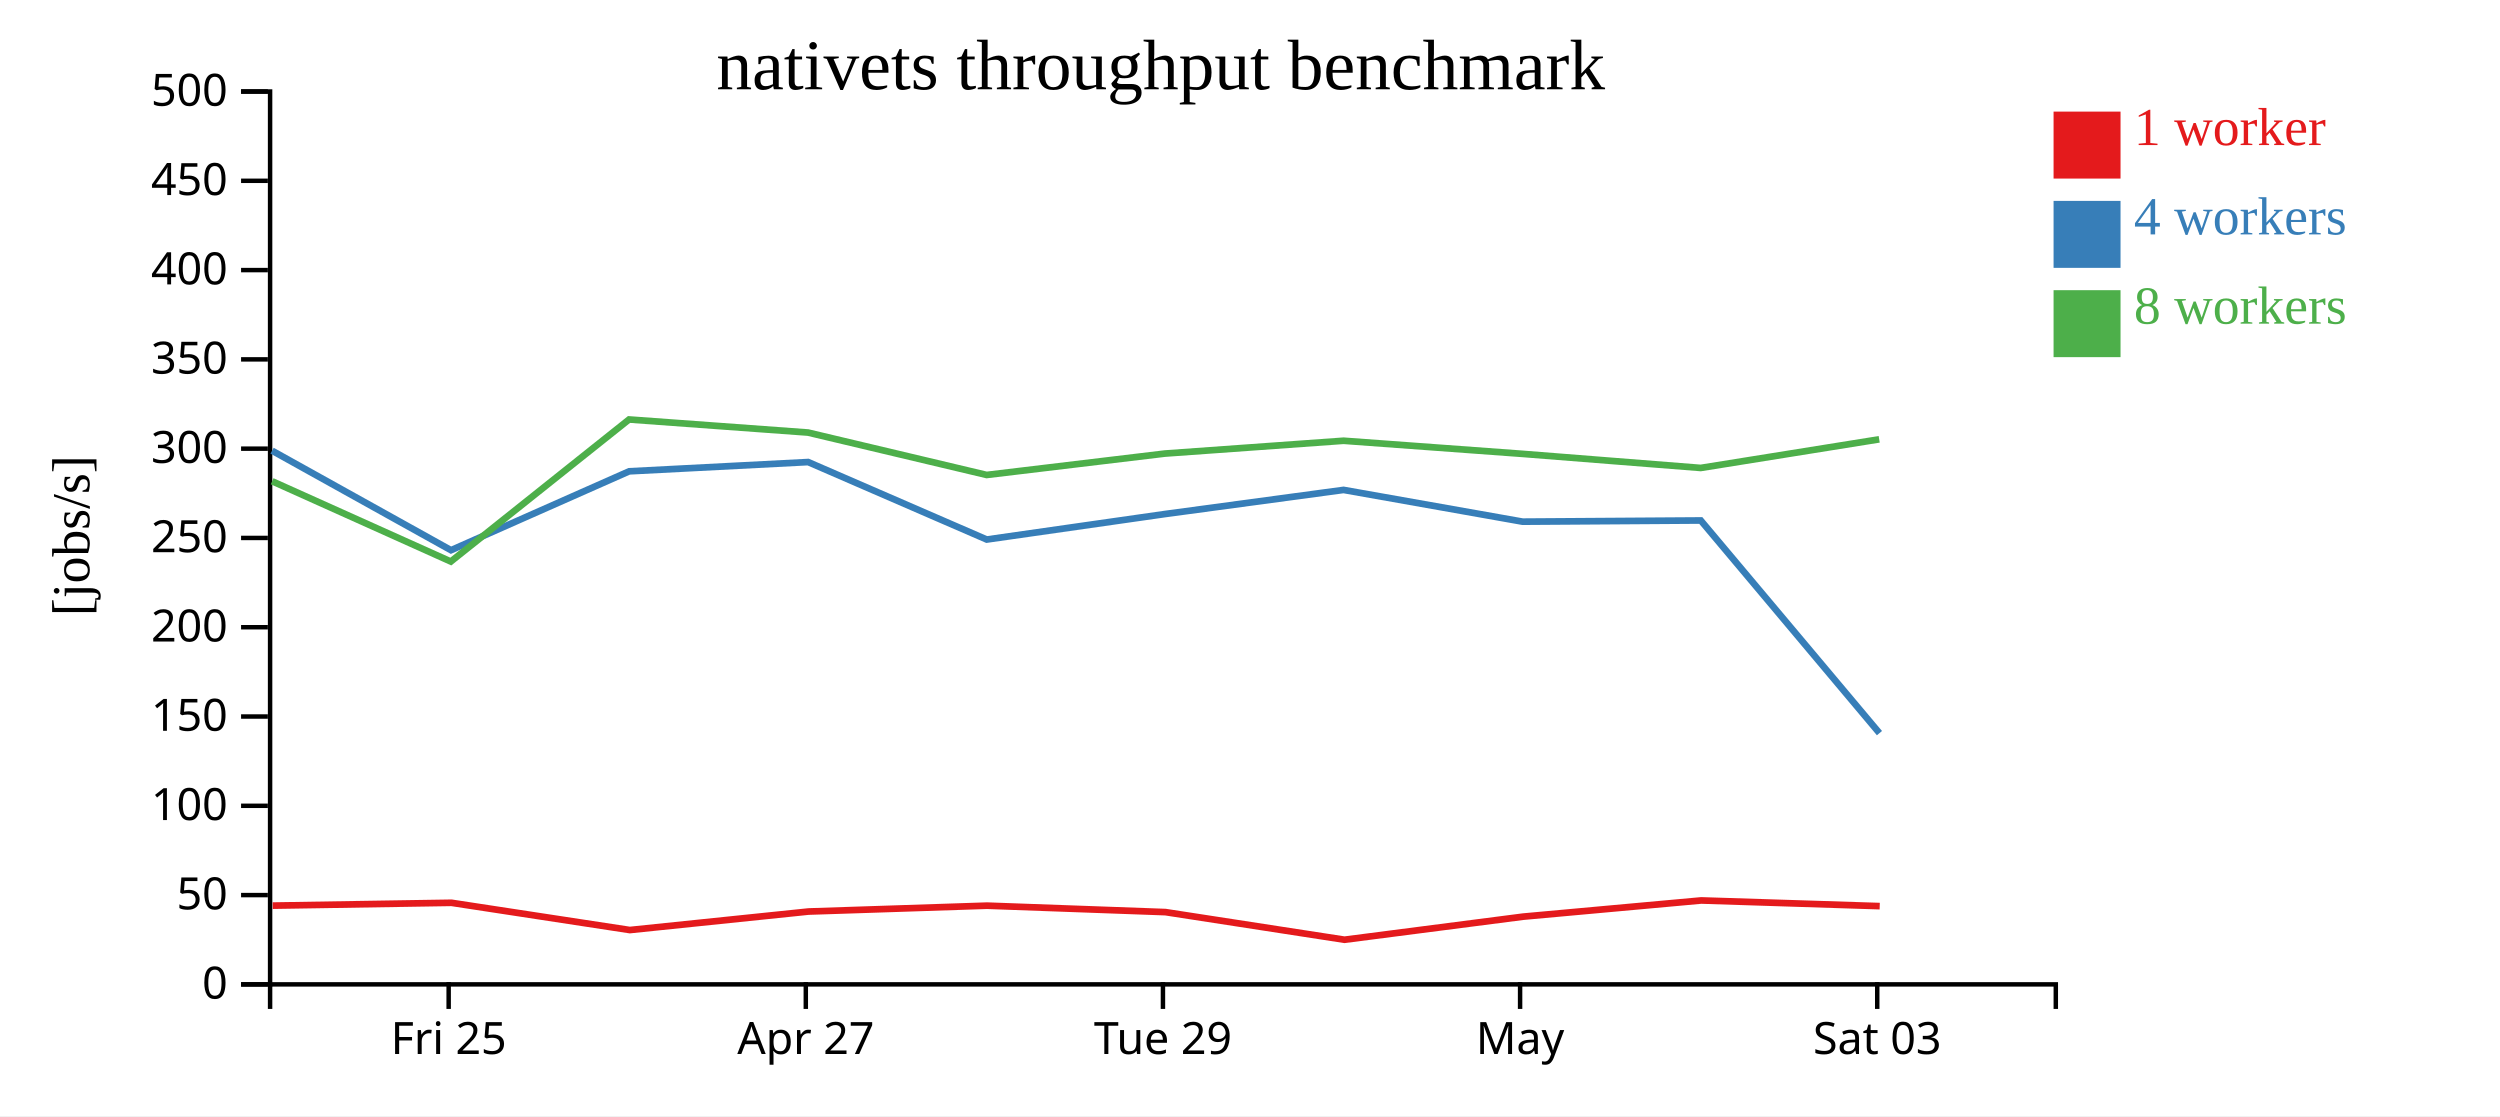
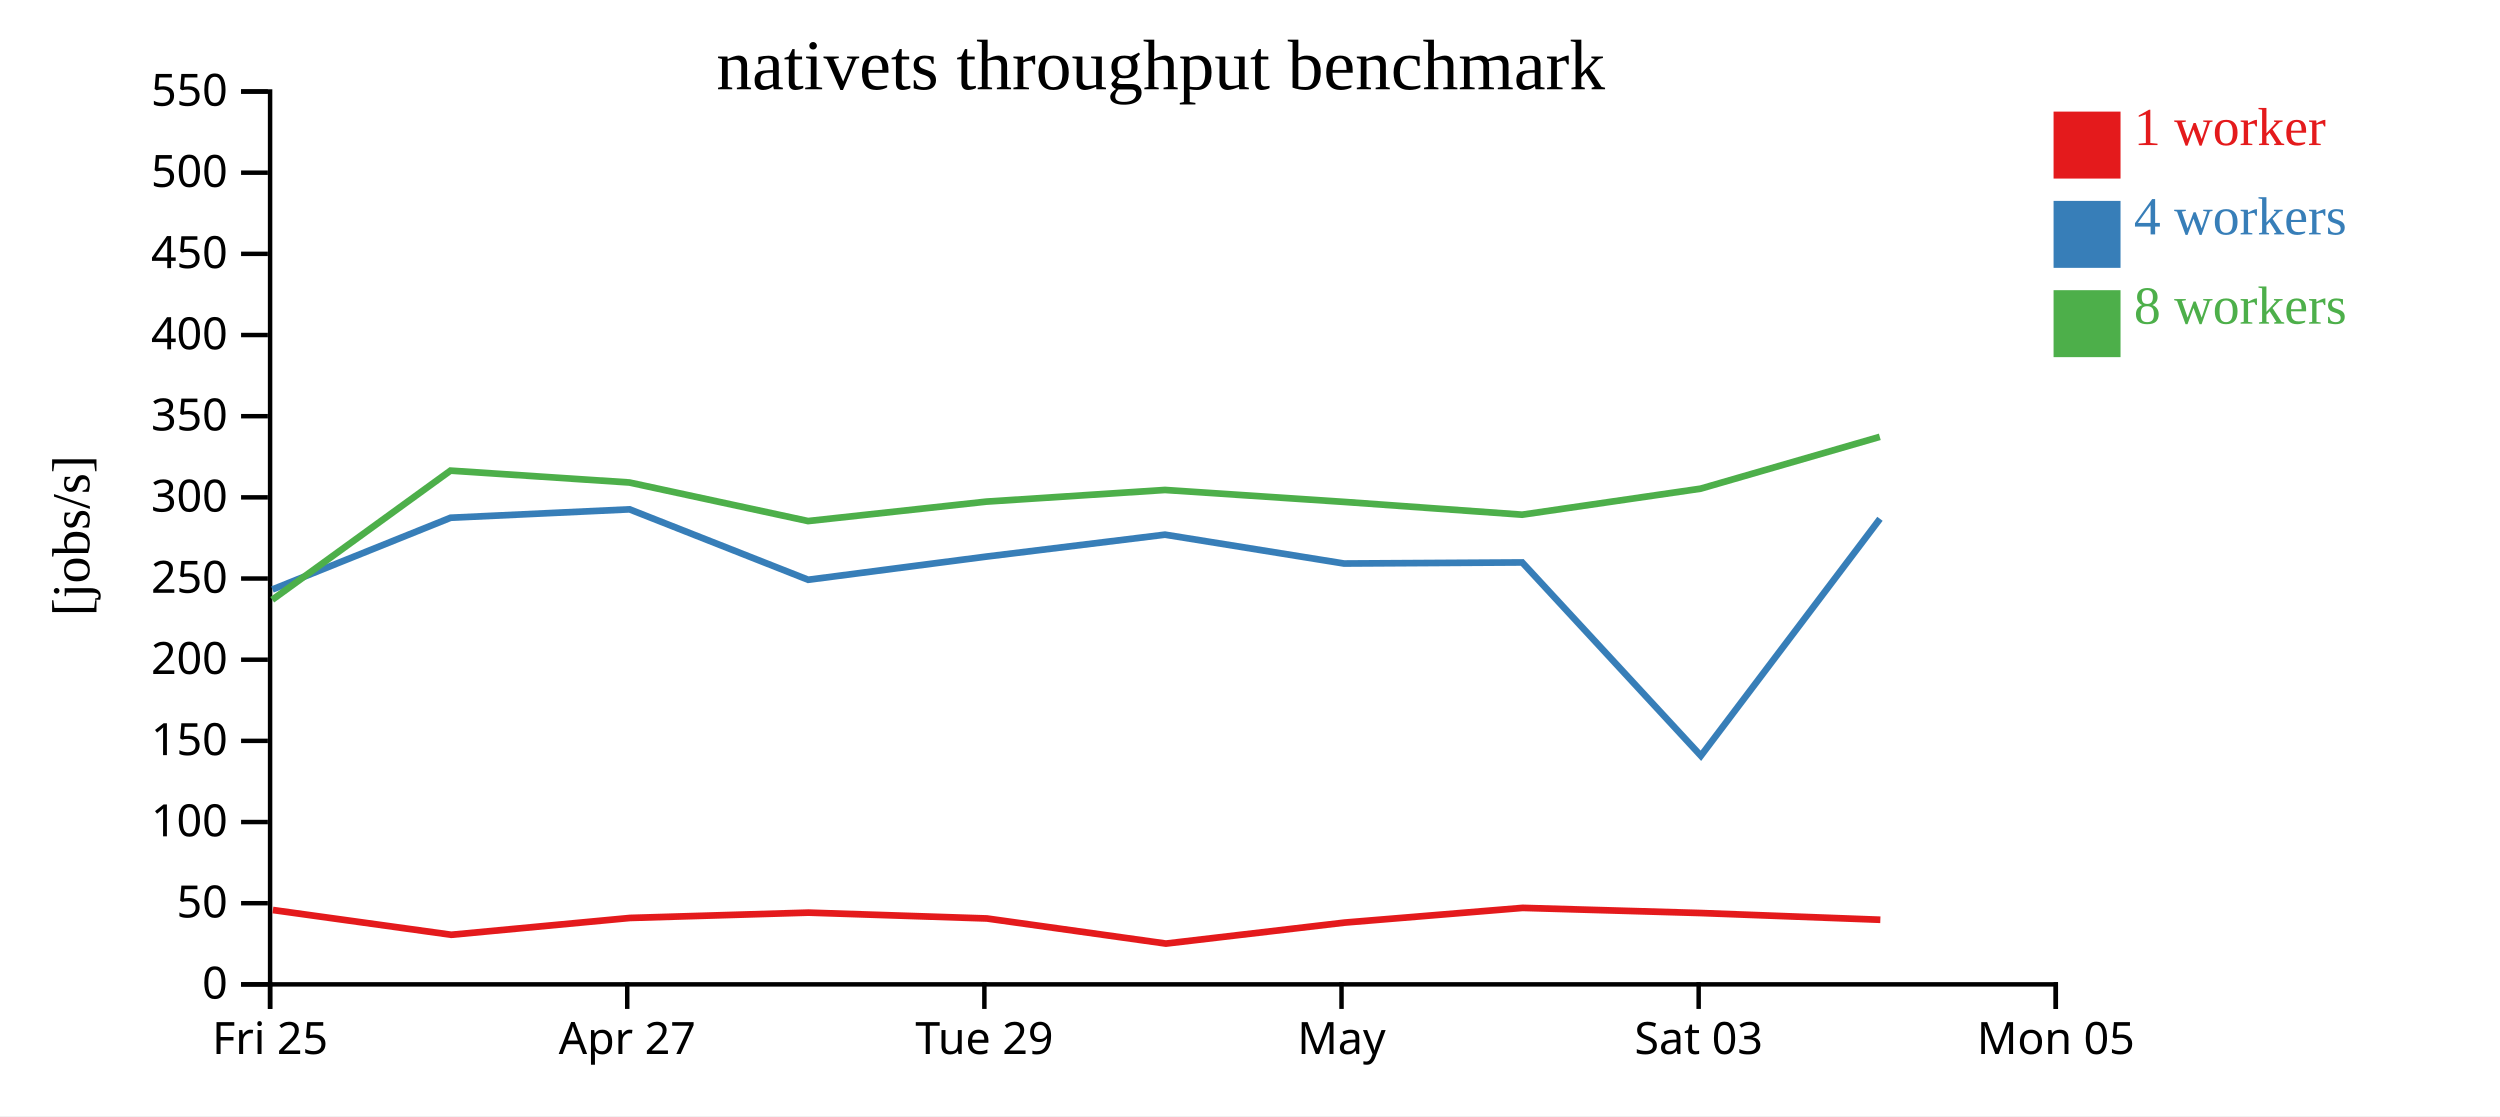
<svg xmlns="http://www.w3.org/2000/svg" width="560" height="250">
  <rect width="100%" height="100%" fill="white" />
  <g transform="translate(60,20)">
    <g transform="translate(0,200)" fill="none" font-size="10" font-family="sans-serif" text-anchor="middle">
      <path class="domain" stroke="currentColor" d="M0.5,6V0.5H400.5V6" />
-       <g class="tick" opacity="1" transform="translate(40.5,0)">
+       <g class="tick" opacity="1" transform="translate(0.5,0)">
        <line stroke="currentColor" y2="6" />
        <text fill="currentColor" y="9" dy="0.71em">Fri 25</text>
      </g>
-       <g class="tick" opacity="1" transform="translate(120.5,0)">
+       <g class="tick" opacity="1" transform="translate(80.5,0)">
        <line stroke="currentColor" y2="6" />
        <text fill="currentColor" y="9" dy="0.71em">Apr 27</text>
      </g>
-       <g class="tick" opacity="1" transform="translate(200.5,0)">
+       <g class="tick" opacity="1" transform="translate(160.5,0)">
        <line stroke="currentColor" y2="6" />
        <text fill="currentColor" y="9" dy="0.71em">Tue 29</text>
      </g>
-       <g class="tick" opacity="1" transform="translate(280.5,0)">
+       <g class="tick" opacity="1" transform="translate(240.5,0)">
        <line stroke="currentColor" y2="6" />
        <text fill="currentColor" y="9" dy="0.71em">May</text>
      </g>
-       <g class="tick" opacity="1" transform="translate(360.5,0)">
+       <g class="tick" opacity="1" transform="translate(320.5,0)">
        <line stroke="currentColor" y2="6" />
        <text fill="currentColor" y="9" dy="0.71em">Sat 03</text>
+       </g>
+       <g class="tick" opacity="1" transform="translate(400.5,0)">
+         <line stroke="currentColor" y2="6" />
+         <text fill="currentColor" y="9" dy="0.71em">Mon 05</text>
      </g>
    </g>
    <g fill="none" font-size="10" font-family="sans-serif" text-anchor="end">
      <path class="domain" stroke="currentColor" d="M-6,200.5H0.5V0.5H-6" />
      <g class="tick" opacity="1" transform="translate(0,200.5)">
        <line stroke="currentColor" x2="-6" />
        <text fill="currentColor" x="-9" dy="0.32em">0</text>
      </g>
-       <g class="tick" opacity="1" transform="translate(0,180.5)">
+       <g class="tick" opacity="1" transform="translate(0,182.3182)">
        <line stroke="currentColor" x2="-6" />
        <text fill="currentColor" x="-9" dy="0.32em">50</text>
      </g>
-       <g class="tick" opacity="1" transform="translate(0,160.5)">
+       <g class="tick" opacity="1" transform="translate(0,164.1364)">
        <line stroke="currentColor" x2="-6" />
        <text fill="currentColor" x="-9" dy="0.32em">100</text>
      </g>
-       <g class="tick" opacity="1" transform="translate(0,140.5)">
+       <g class="tick" opacity="1" transform="translate(0,145.9545)">
        <line stroke="currentColor" x2="-6" />
        <text fill="currentColor" x="-9" dy="0.32em">150</text>
      </g>
-       <g class="tick" opacity="1" transform="translate(0,120.5)">
+       <g class="tick" opacity="1" transform="translate(0,127.7727)">
        <line stroke="currentColor" x2="-6" />
        <text fill="currentColor" x="-9" dy="0.32em">200</text>
      </g>
-       <g class="tick" opacity="1" transform="translate(0,100.5)">
+       <g class="tick" opacity="1" transform="translate(0,109.5909)">
        <line stroke="currentColor" x2="-6" />
        <text fill="currentColor" x="-9" dy="0.32em">250</text>
      </g>
-       <g class="tick" opacity="1" transform="translate(0,80.5)">
+       <g class="tick" opacity="1" transform="translate(0,91.40909)">
        <line stroke="currentColor" x2="-6" />
        <text fill="currentColor" x="-9" dy="0.32em">300</text>
      </g>
-       <g class="tick" opacity="1" transform="translate(0,60.5)">
+       <g class="tick" opacity="1" transform="translate(0,73.22727)">
        <line stroke="currentColor" x2="-6" />
        <text fill="currentColor" x="-9" dy="0.32em">350</text>
      </g>
-       <g class="tick" opacity="1" transform="translate(0,40.5)">
+       <g class="tick" opacity="1" transform="translate(0,55.04545)">
        <line stroke="currentColor" x2="-6" />
        <text fill="currentColor" x="-9" dy="0.32em">400</text>
      </g>
-       <g class="tick" opacity="1" transform="translate(0,20.5)">
+       <g class="tick" opacity="1" transform="translate(0,36.86364)">
        <line stroke="currentColor" x2="-6" />
        <text fill="currentColor" x="-9" dy="0.32em">450</text>
      </g>
+       <g class="tick" opacity="1" transform="translate(0,18.68182)">
+         <line stroke="currentColor" x2="-6" />
+         <text fill="currentColor" x="-9" dy="0.32em">500</text>
+       </g>
      <g class="tick" opacity="1" transform="translate(0,0.5)">
        <line stroke="currentColor" x2="-6" />
-         <text fill="currentColor" x="-9" dy="0.32em">500</text>
+         <text fill="currentColor" x="-9" dy="0.32em">550</text>
      </g>
    </g>
    <text text-anchor="middle" style="font-size: 12px" transform="rotate(-90)" y="-40" x="-100">[jobs/s]</text>
    <text text-anchor="middle" style="font-size: 16px" y="0" x="200">nativets throughput benchmark</text>
-     <path class="line" fill="none" stroke="#e41a1c" stroke-width="1.5" d="M1.088,182.863L41.127,182.226L81.081,188.329L121.126,184.182L161.098,182.87L201.062,184.313L241.166,190.501L281.171,185.33L321.073,181.701L361.056,182.973" />
-     <path class="line" fill="none" stroke="#377eb8" stroke-width="1.5" d="M0.944,80.958L41.025,103.245L80.934,85.573L121.022,83.501L161.025,100.855L200.938,95.146L240.954,89.741L281.067,96.854L320.976,96.587L360.999,144.221" />
-     <path class="line" fill="none" stroke="#4daf4a" stroke-width="1.5" d="M0.961,87.803L40.98,105.786L80.908,73.963L120.997,76.892L161.008,86.391L200.952,81.598L240.959,78.727L281.069,81.668L320.956,84.82L360.941,78.407" />
+     <path class="line" fill="none" stroke="#e41a1c" stroke-width="1.5" d="M1.127,183.842L41.081,189.39L81.126,185.62L121.098,184.428L161.062,185.739L201.166,191.364L241.171,186.664L281.073,183.365L321.056,184.521L361.198,186.028" />
+     <path class="line" fill="none" stroke="#377eb8" stroke-width="1.5" d="M1.025,112.041L40.934,95.975L81.022,94.092L121.025,109.868L160.938,104.678L200.954,99.765L241.067,106.231L280.976,105.989L320.999,149.292L361.114,96.213" />
+     <path class="line" fill="none" stroke="#4daf4a" stroke-width="1.5" d="M0.98,114.351L40.908,85.421L80.997,88.083L121.008,96.719L160.952,92.362L200.959,89.751L241.069,92.426L280.956,95.291L320.941,89.461L361.076,77.851" />
    <rect class="dot" x="400" y="5" width="15" height="15" style="fill: #e41a1c;" />
    <rect class="dot" x="400" y="25" width="15" height="15" style="fill: #377eb8;" />
    <rect class="dot" x="400" y="45" width="15" height="15" style="fill: #4daf4a;" />
    <text class="label" x="418" y="12.5" style="fill: #e41a1c; alignment-baseline: middle;" text-anchor="left">1 worker</text>
    <text class="label" x="418" y="32.5" style="fill: #377eb8; alignment-baseline: middle;" text-anchor="left">4 workers</text>
    <text class="label" x="418" y="52.5" style="fill: #4daf4a; alignment-baseline: middle;" text-anchor="left">8 workers</text>
  </g>
</svg>
